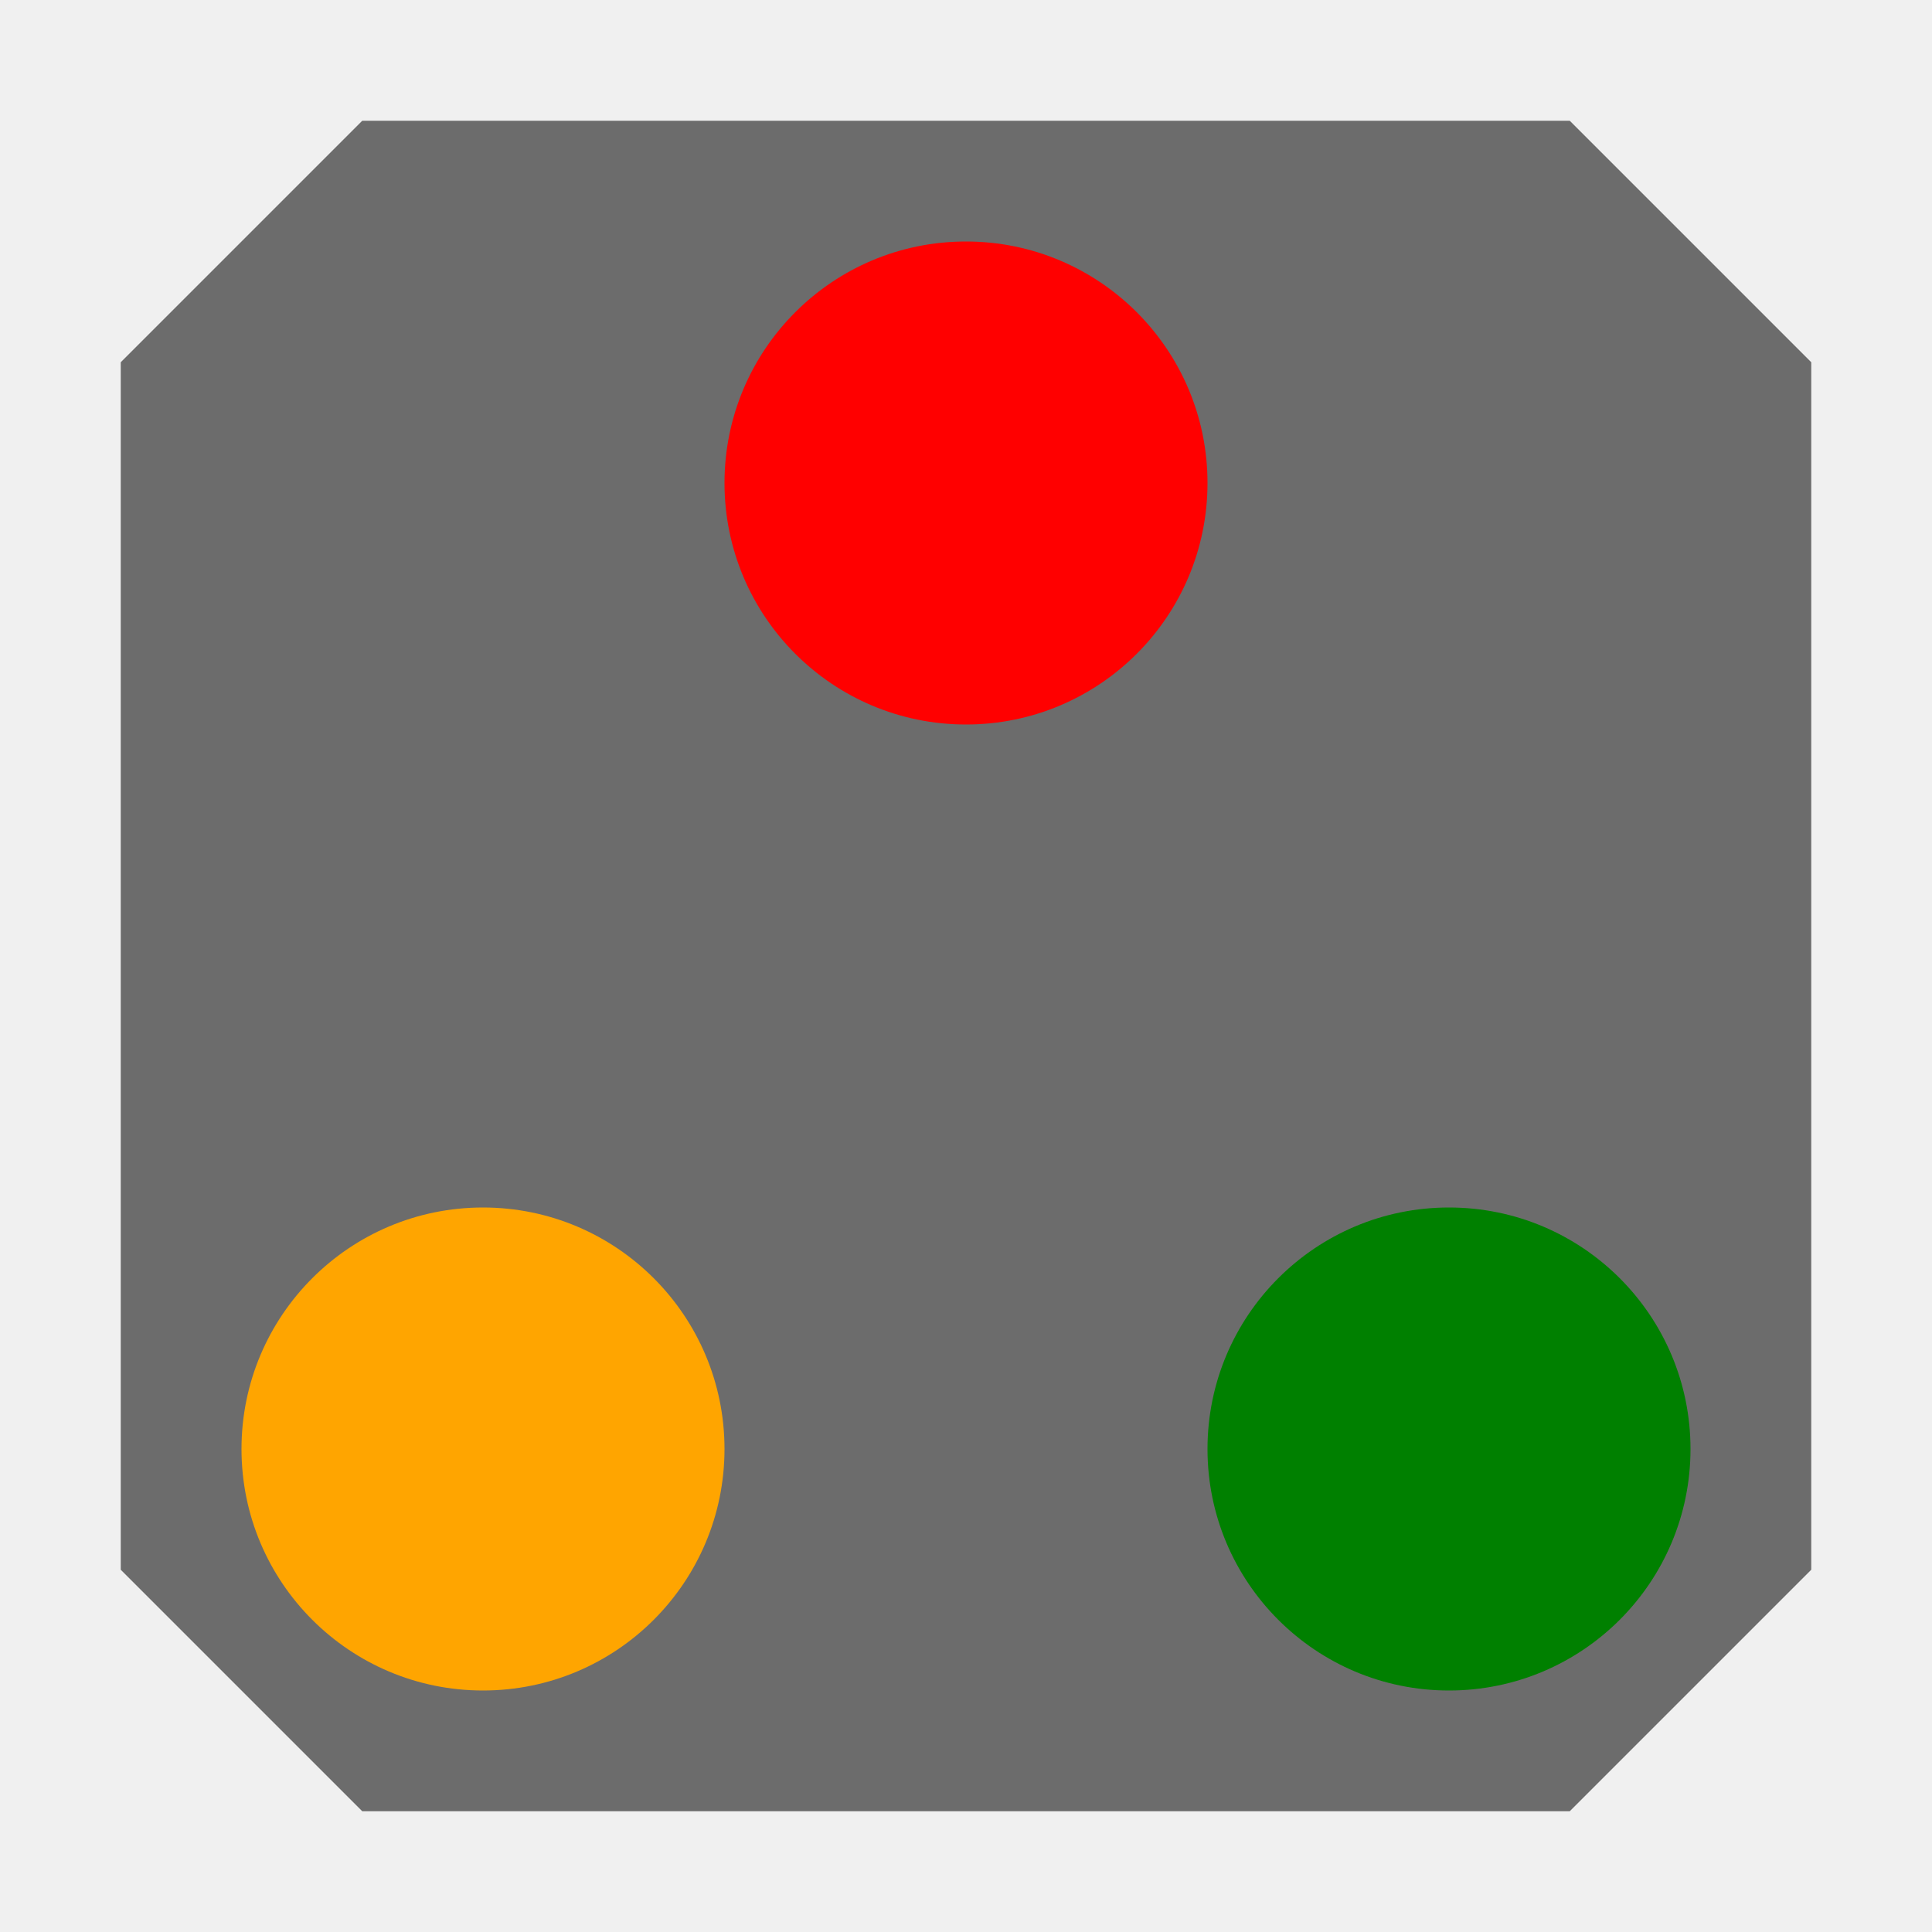
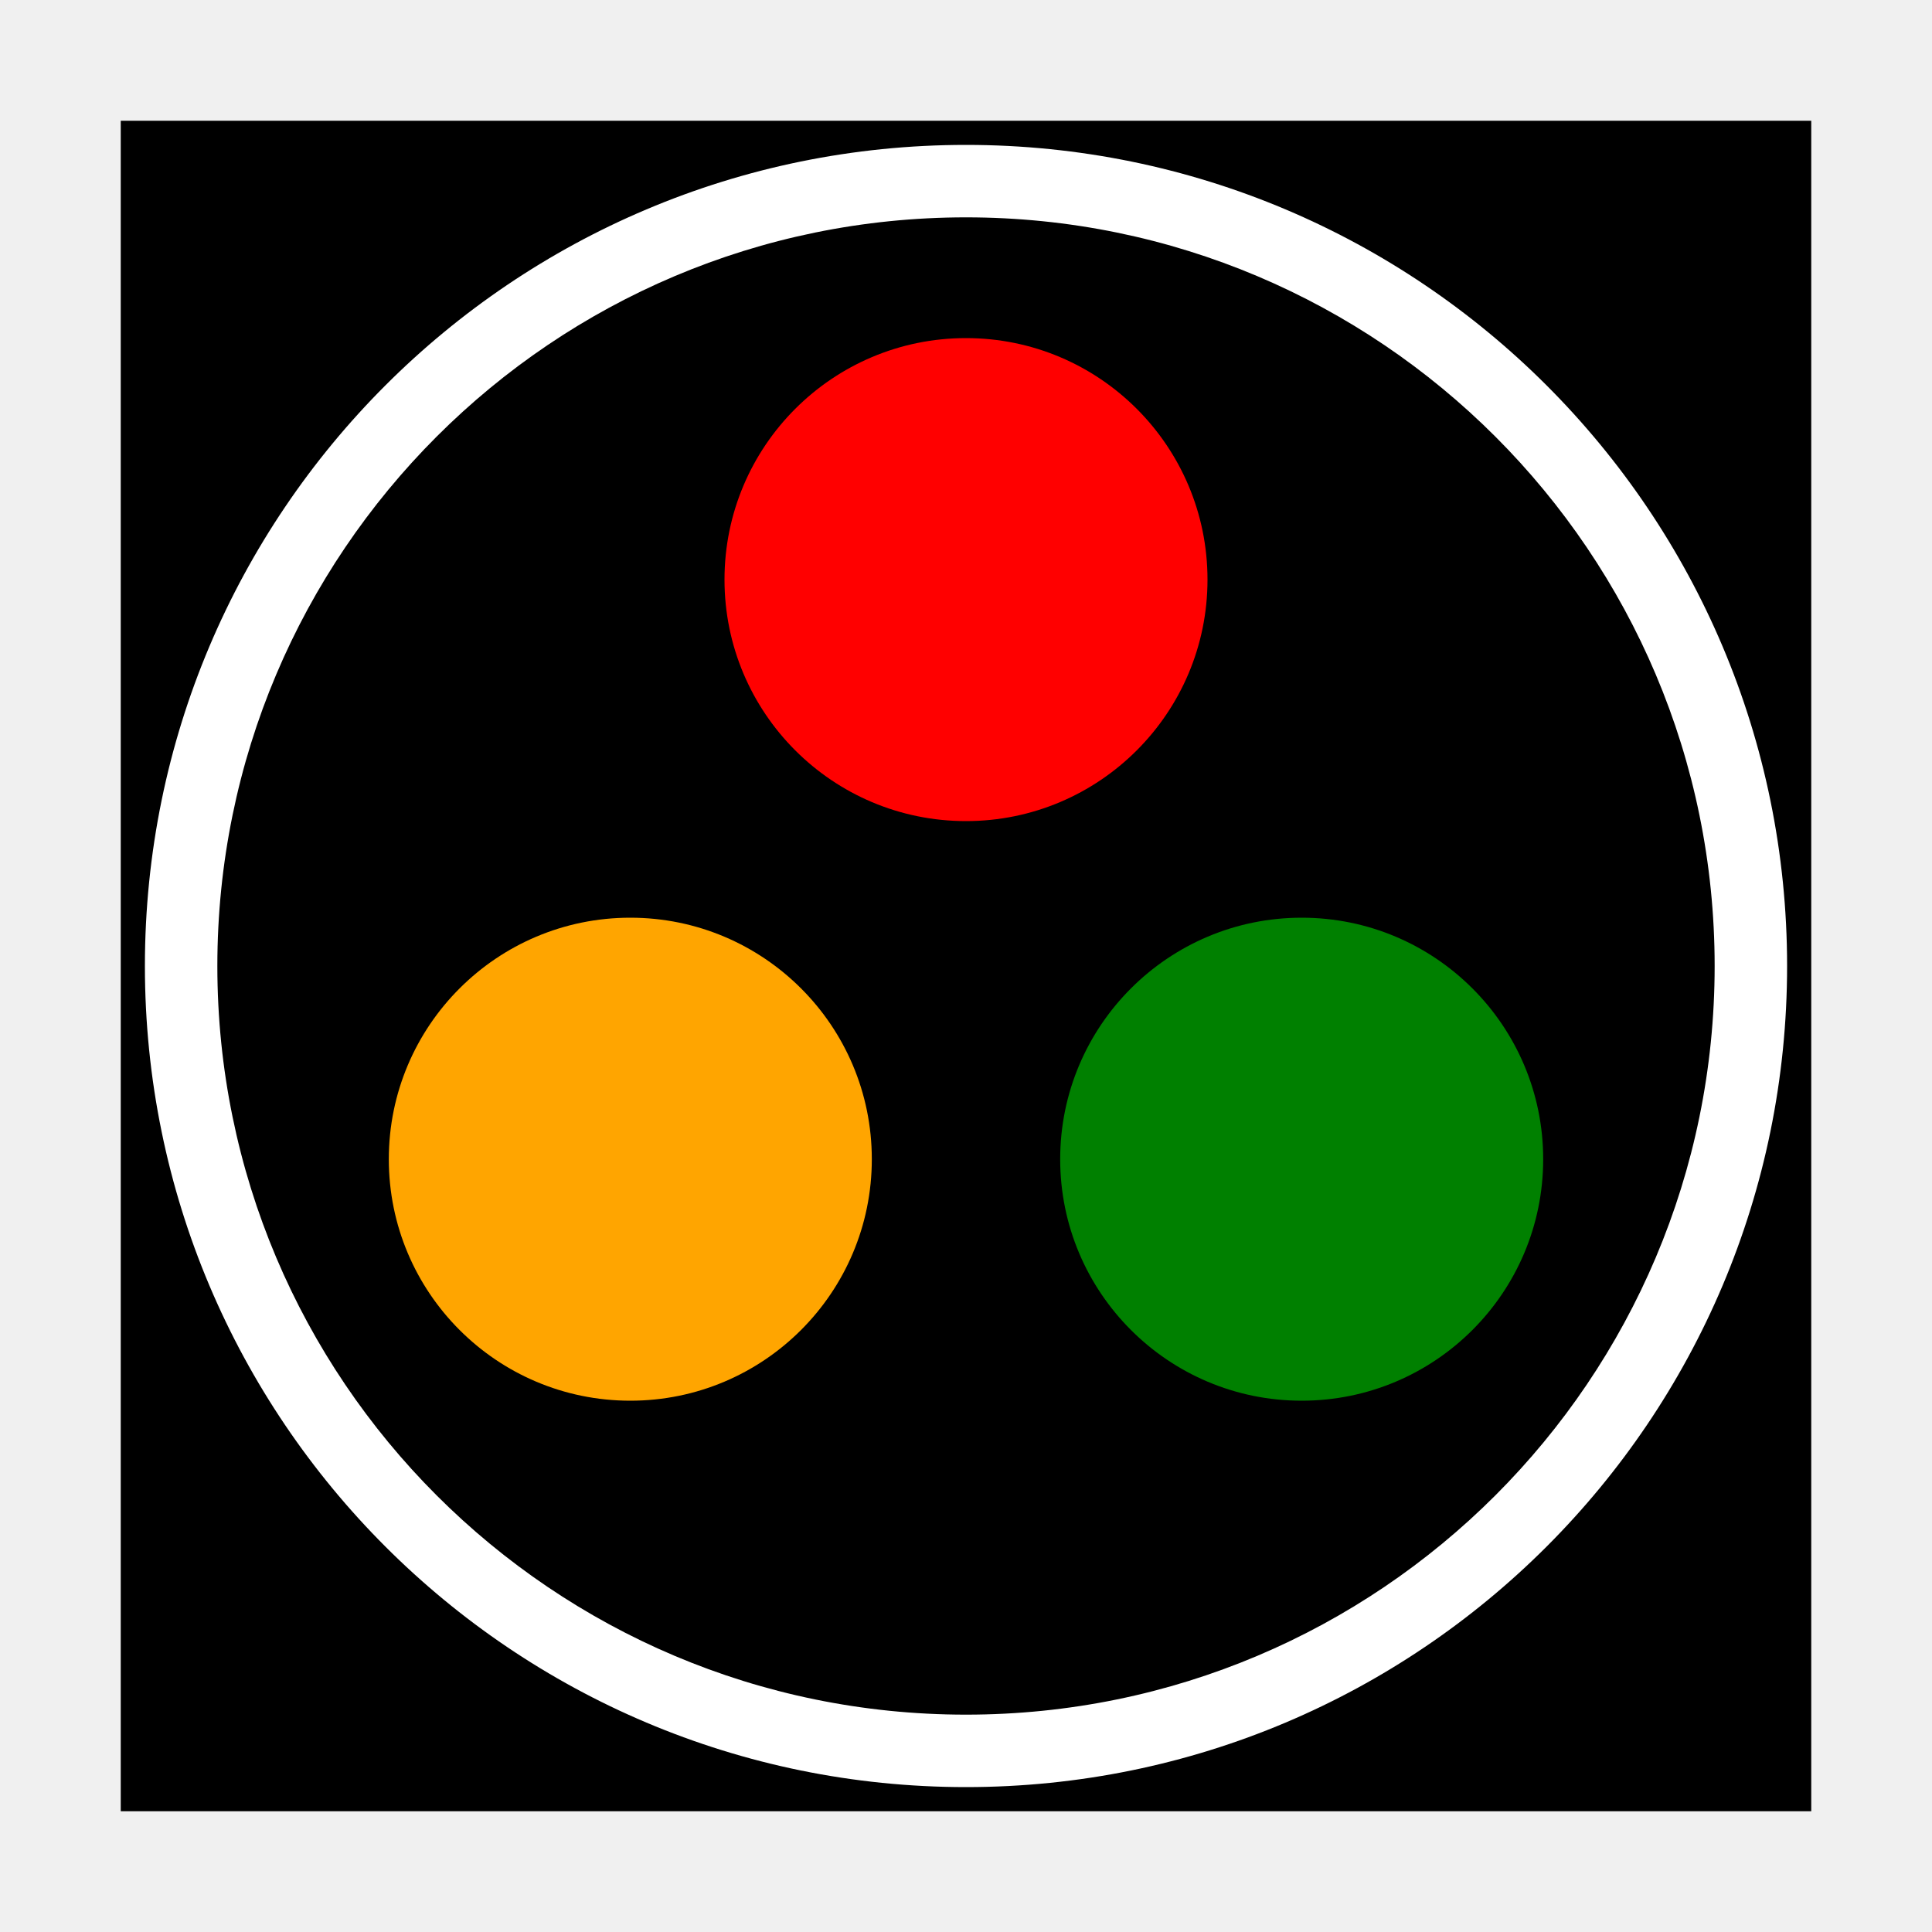
<svg xmlns="http://www.w3.org/2000/svg" viewBox="-400.0 -400.0 800.0 800.0">
  <g transform="scale(1, -1)">
-     <path d="M -250,350 L 250,350 L 350,250 L 350,-250 L 250,-350 L -250,-350 L -350,-250 L -350,250 Z" fill="#6c6c6c" stroke="none" stroke-width="0" />
-     <path d="m -100, 0 a 100,100 0 1,0 200,0 a 100,100 0 1,0 -200,0" transform="translate(200.0, -200.0)" fill="green" />
-     <path d="m -100, 0 a 100,100 0 1,0 200,0 a 100,100 0 1,0 -200,0" transform="translate(-200.0, -200.0)" fill="orange" />
-     <path d="m -100, 0 a 100,100 0 1,0 200,0 a 100,100 0 1,0 -200,0" transform="translate(0.0, 200.0)" fill="red" />
+     <path d="M -350,350 L 350,350 L 350,-350 L -350,-350 Z" fill="#000000" stroke="none" stroke-width="0" />
+     <path d="M 0,0 m -340,0 a 340,340 0 1,0 680,0 a 340,340 0 1,0 -680,0 M 0,0 m -310,0 a 310,310 0 1,1 620,0 a 310,310 0 1,1 -620,0" fill="white" stroke="none" />
+     <path d="m -100, 0 a 100,100 0 1,0 200,0 a 100,100 0 1,0 -200,0" transform="translate(139.0, -80.0)" fill="green" />
+     <path d="m -100, 0 a 100,100 0 1,0 200,0 a 100,100 0 1,0 -200,0" transform="translate(-139.0, -80.0)" fill="orange" />
+     <path d="m -100, 0 a 100,100 0 1,0 200,0 a 100,100 0 1,0 -200,0" transform="translate(0.0, 160.0)" fill="red" />
  </g>
</svg>
